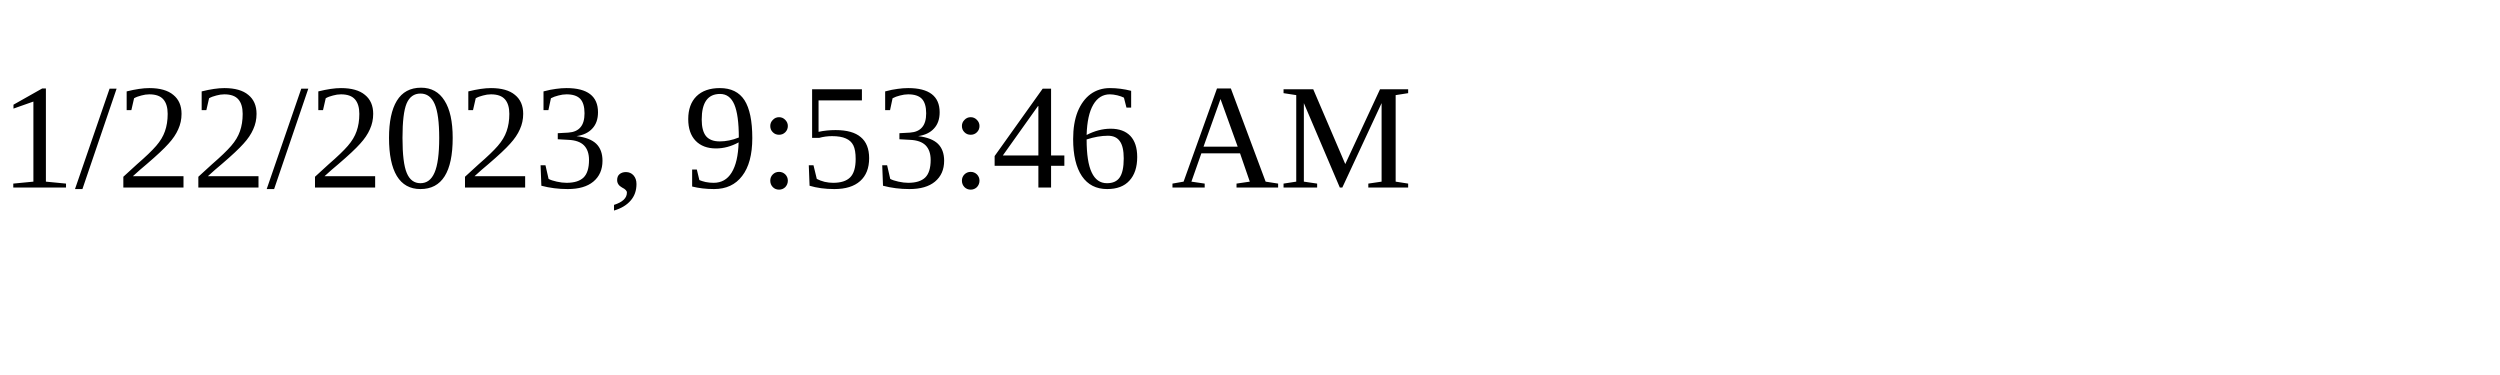
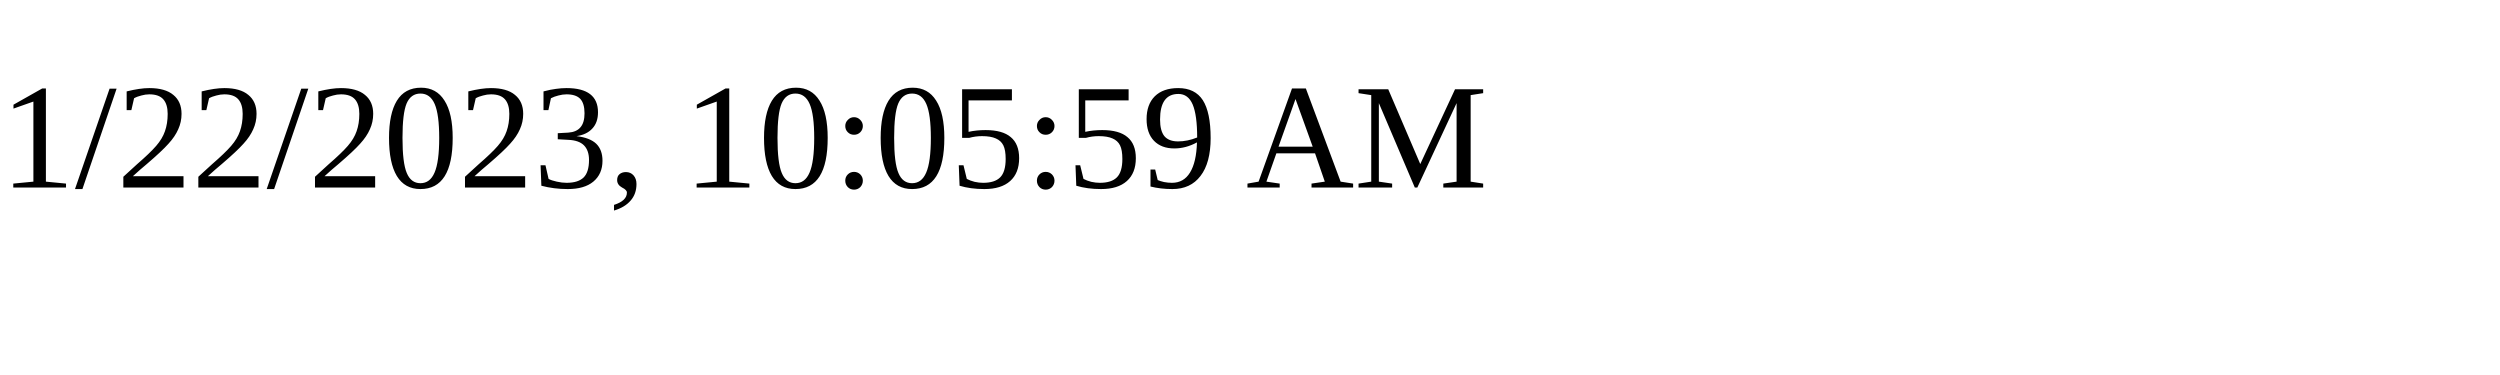
<svg xmlns="http://www.w3.org/2000/svg" height="30" width="200">
-   <text x="0" y="15">1/22/2023, 9:53:46 AM</text>
+   <text x="0" y="15">1/22/2023, 10:05:59 AM</text>
</svg>
